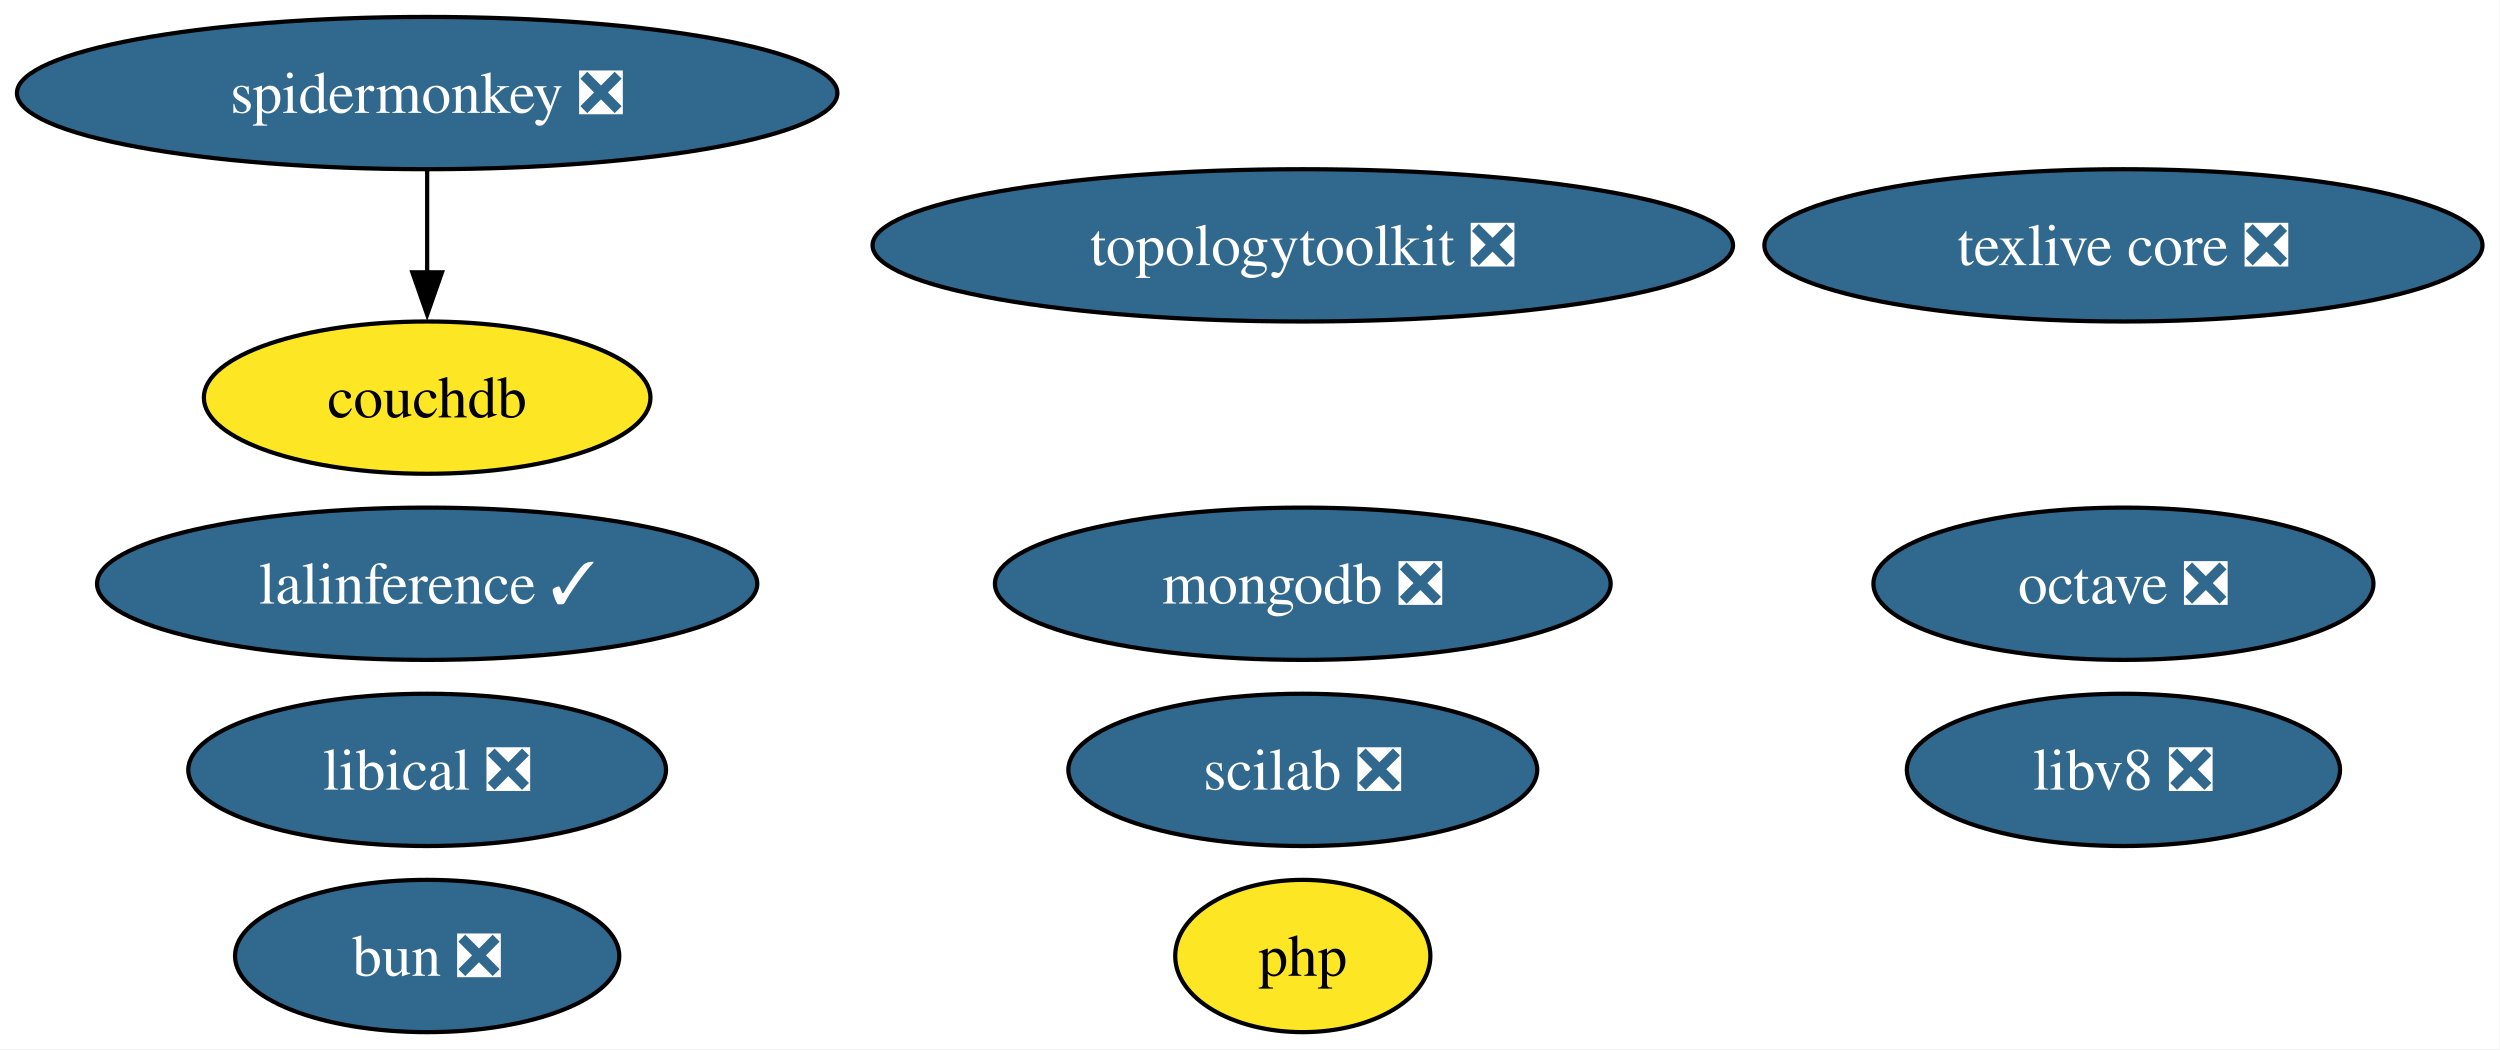
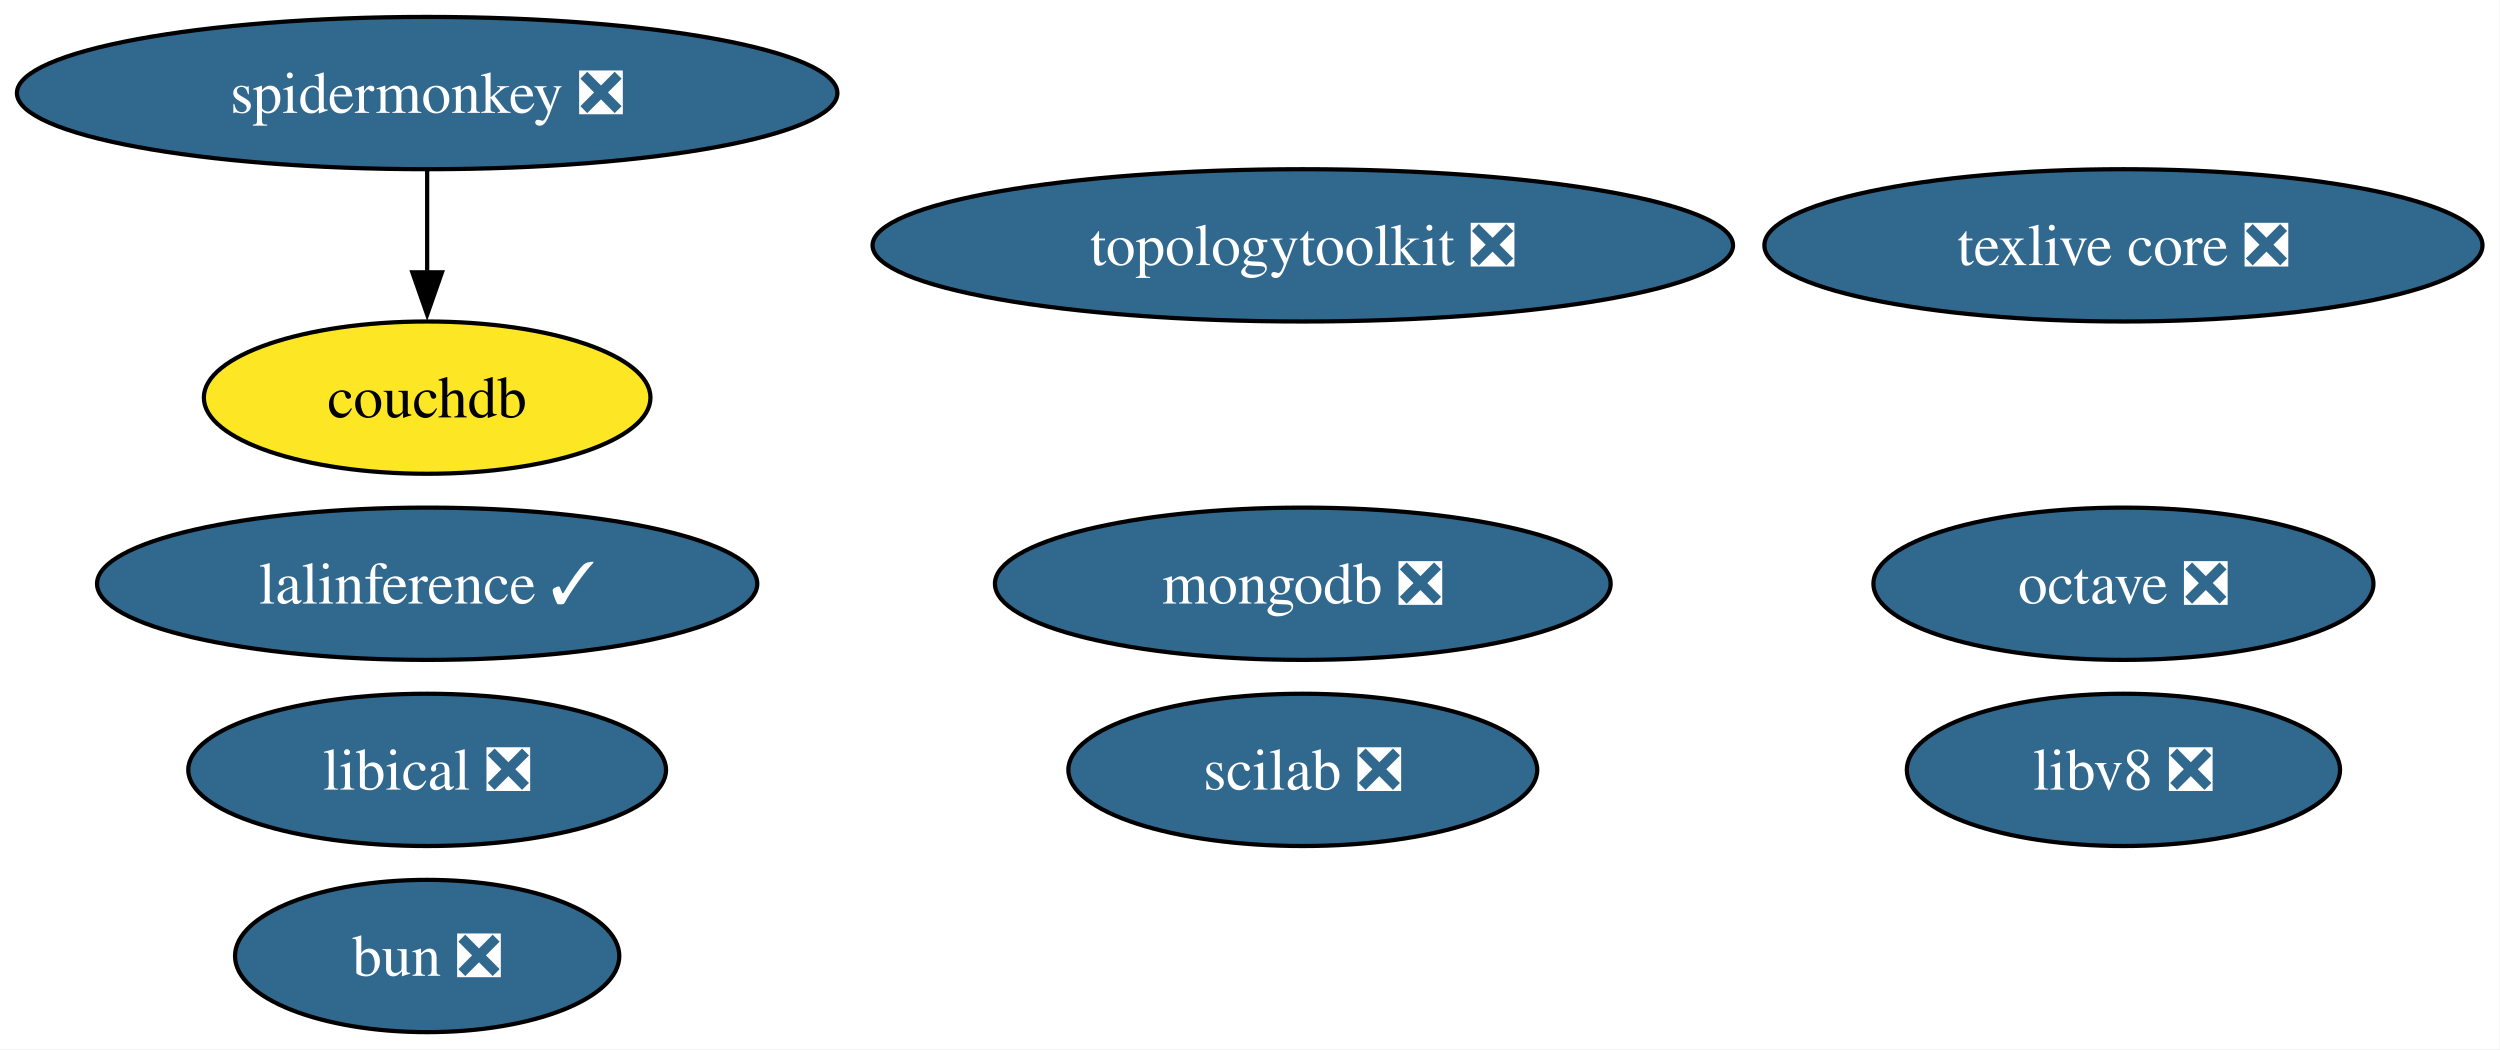
<svg xmlns="http://www.w3.org/2000/svg" xmlns:xlink="http://www.w3.org/1999/xlink" width="591pt" height="248pt" viewBox="0.00 0.00 591.00 248.00">
  <g id="graph0" class="graph" transform="scale(1 1) rotate(0) translate(4 244)">
    <polygon fill="white" stroke="none" points="-4,4 -4,-244 586.86,-244 586.86,4 -4,4" />
    <g id="node1" class="node">
      <g id="a_node1">
        <a xlink:href="https://github.com/conda-forge/octave-feedstock/pull/151" xlink:title="octave ❎">
          <ellipse fill="#31688e" stroke="black" cx="497.98" cy="-106" rx="59.1" ry="18" />
          <text xml:space="preserve" text-anchor="middle" x="497.98" y="-101.33" font-family="Times,serif" font-size="14.00" fill="white">octave ❎</text>
        </a>
      </g>
    </g>
    <g id="node2" class="node">
      <g id="a_node2">
        <a xlink:href="https://github.com/conda-forge/texlive-core-feedstock/pull/105" xlink:title="texlive core ❎">
          <ellipse fill="#31688e" stroke="black" cx="497.98" cy="-186" rx="84.88" ry="18" />
          <text xml:space="preserve" text-anchor="middle" x="497.98" y="-181.32" font-family="Times,serif" font-size="14.00" fill="white">texlive core ❎</text>
        </a>
      </g>
    </g>
    <g id="node3" class="node">
      <g id="a_node3">
        <a xlink:href="https://github.com/conda-forge/lalinference-feedstock/pull/72" xlink:title="lalinference ✓">
          <ellipse fill="#31688e" stroke="black" cx="96.98" cy="-106" rx="78.04" ry="18" />
          <text xml:space="preserve" text-anchor="middle" x="96.98" y="-101.33" font-family="Times,serif" font-size="14.00" fill="white">lalinference ✓</text>
        </a>
      </g>
    </g>
    <g id="node4" class="node">
      <g id="a_node4">
        <a xlink:href="https://github.com/conda-forge/mongodb-feedstock/pull/107" xlink:title="mongodb ❎">
          <ellipse fill="#31688e" stroke="black" cx="303.98" cy="-106" rx="72.78" ry="18" />
          <text xml:space="preserve" text-anchor="middle" x="303.98" y="-101.33" font-family="Times,serif" font-size="14.00" fill="white">mongodb ❎</text>
        </a>
      </g>
    </g>
    <g id="node5" class="node">
      <g id="a_node5">
        <a xlink:href="https://github.com/conda-forge/scilab-feedstock/pull/61" xlink:title="scilab ❎">
          <ellipse fill="#31688e" stroke="black" cx="303.98" cy="-62" rx="55.42" ry="18" />
          <text xml:space="preserve" text-anchor="middle" x="303.98" y="-57.33" font-family="Times,serif" font-size="14.00" fill="white">scilab ❎</text>
        </a>
      </g>
    </g>
    <g id="node6" class="node">
      <g id="a_node6">
        <a xlink:href="https://github.com/conda-forge/libical-feedstock/pull/30" xlink:title="libical ❎">
          <ellipse fill="#31688e" stroke="black" cx="96.98" cy="-62" rx="56.47" ry="18" />
          <text xml:space="preserve" text-anchor="middle" x="96.98" y="-57.33" font-family="Times,serif" font-size="14.00" fill="white">libical ❎</text>
        </a>
      </g>
    </g>
    <g id="node7" class="node">
      <g id="a_node7">
        <a xlink:href="https://github.com/conda-forge/libv8-feedstock/pull/89" xlink:title="libv8 ❎">
          <ellipse fill="#31688e" stroke="black" cx="497.98" cy="-62" rx="51.21" ry="18" />
          <text xml:space="preserve" text-anchor="middle" x="497.98" y="-57.33" font-family="Times,serif" font-size="14.00" fill="white">libv8 ❎</text>
        </a>
      </g>
    </g>
    <g id="node8" class="node">
      <g id="a_node8">
        <a xlink:href="https://github.com/conda-forge/topologytoolkit-feedstock/pull/94" xlink:title="topologytoolkit ❎">
          <ellipse fill="#31688e" stroke="black" cx="303.98" cy="-186" rx="101.71" ry="18" />
          <text xml:space="preserve" text-anchor="middle" x="303.98" y="-181.32" font-family="Times,serif" font-size="14.00" fill="white">topologytoolkit ❎</text>
        </a>
      </g>
    </g>
    <g id="node9" class="node">
      <g id="a_node9">
-         <a xlink:href="https://github.com/conda-forge/php-feedstock" xlink:title="php">
-           <ellipse fill="#fde725" stroke="black" cx="303.98" cy="-18" rx="30.16" ry="18" />
-           <text xml:space="preserve" text-anchor="middle" x="303.98" y="-13.32" font-family="Times,serif" font-size="14.00">php</text>
-         </a>
-       </g>
-     </g>
-     <g id="node10" class="node">
-       <g id="a_node10">
        <a xlink:href="https://github.com/conda-forge/spidermonkey-feedstock/pull/14" xlink:title="spidermonkey ❎">
          <ellipse fill="#31688e" stroke="black" cx="96.98" cy="-222" rx="96.98" ry="18" />
          <text xml:space="preserve" text-anchor="middle" x="96.98" y="-217.32" font-family="Times,serif" font-size="14.00" fill="white">spidermonkey ❎</text>
        </a>
      </g>
    </g>
-     <g id="node11" class="node">
-       <g id="a_node11">
+     <g id="node10" class="node">
+       <g id="a_node10">
        <a xlink:href="https://github.com/conda-forge/couchdb-feedstock" xlink:title="couchdb">
          <ellipse fill="#fde725" stroke="black" cx="96.98" cy="-150" rx="52.79" ry="18" />
          <text xml:space="preserve" text-anchor="middle" x="96.98" y="-145.32" font-family="Times,serif" font-size="14.00">couchdb</text>
        </a>
      </g>
    </g>
    <g id="edge1" class="edge">
      <path fill="none" stroke="black" d="M96.98,-203.7C96.98,-196.41 96.98,-187.73 96.98,-179.54" />
      <polygon fill="black" stroke="black" points="100.48,-179.62 96.98,-169.62 93.48,-179.62 100.48,-179.62" />
    </g>
-     <g id="node12" class="node">
-       <g id="a_node12">
+     <g id="node11" class="node">
+       <g id="a_node11">
        <a xlink:href="https://github.com/conda-forge/bun-feedstock/pull/5" xlink:title="bun ❎">
          <ellipse fill="#31688e" stroke="black" cx="96.98" cy="-18" rx="45.42" ry="18" />
          <text xml:space="preserve" text-anchor="middle" x="96.98" y="-13.32" font-family="Times,serif" font-size="14.00" fill="white">bun ❎</text>
        </a>
      </g>
    </g>
  </g>
</svg>
